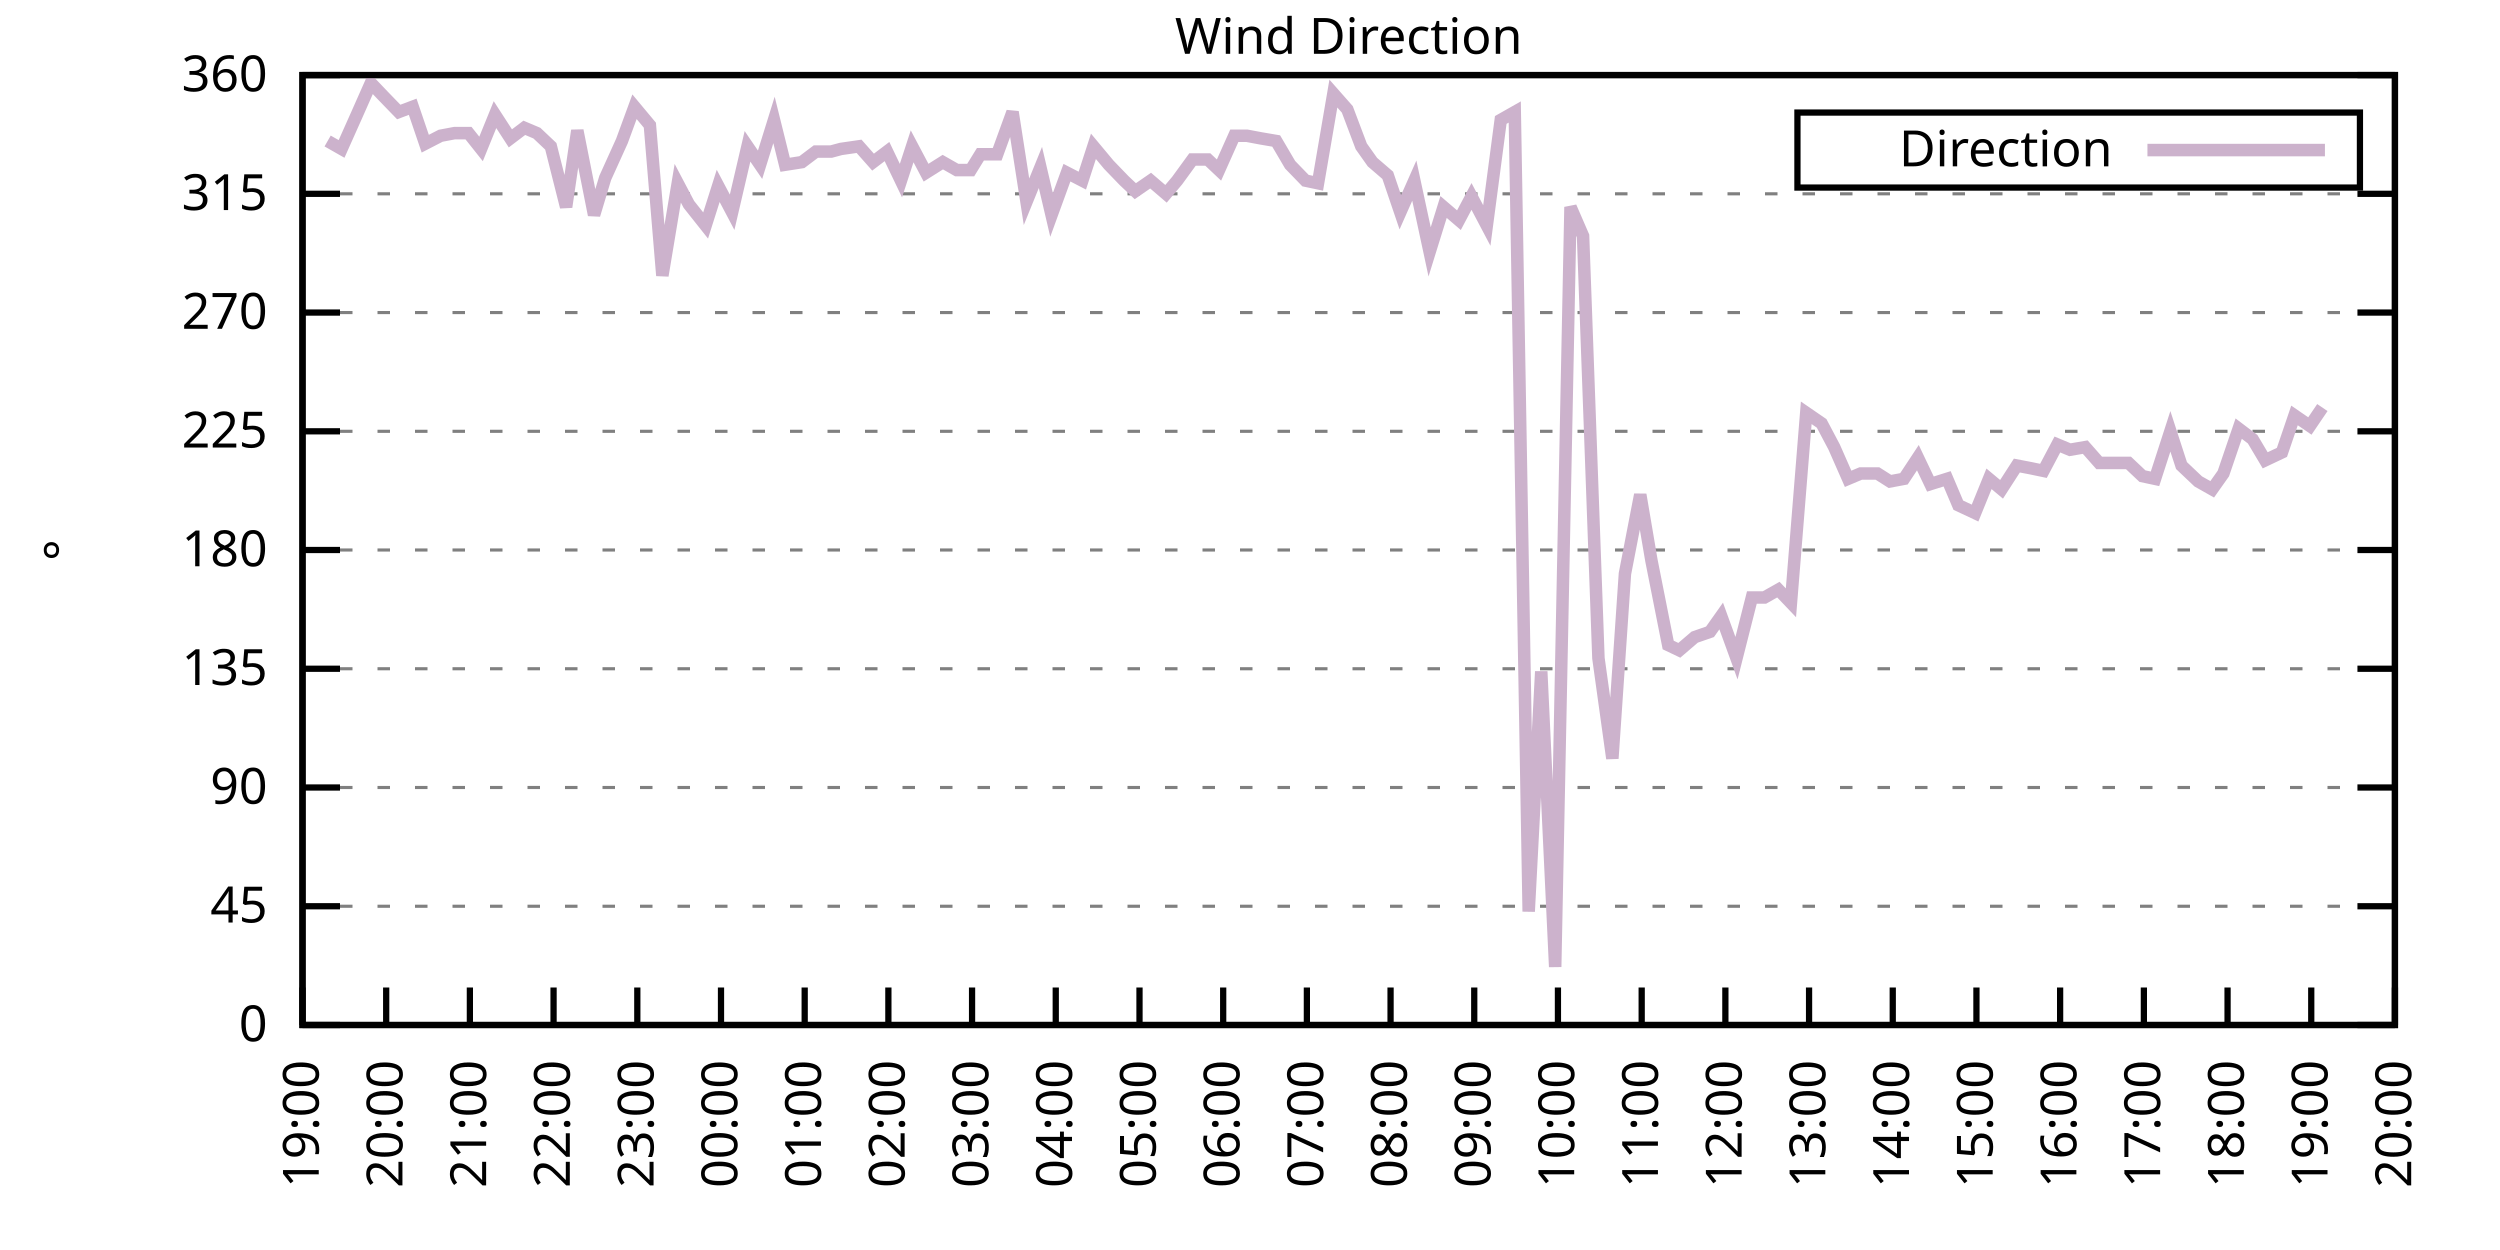
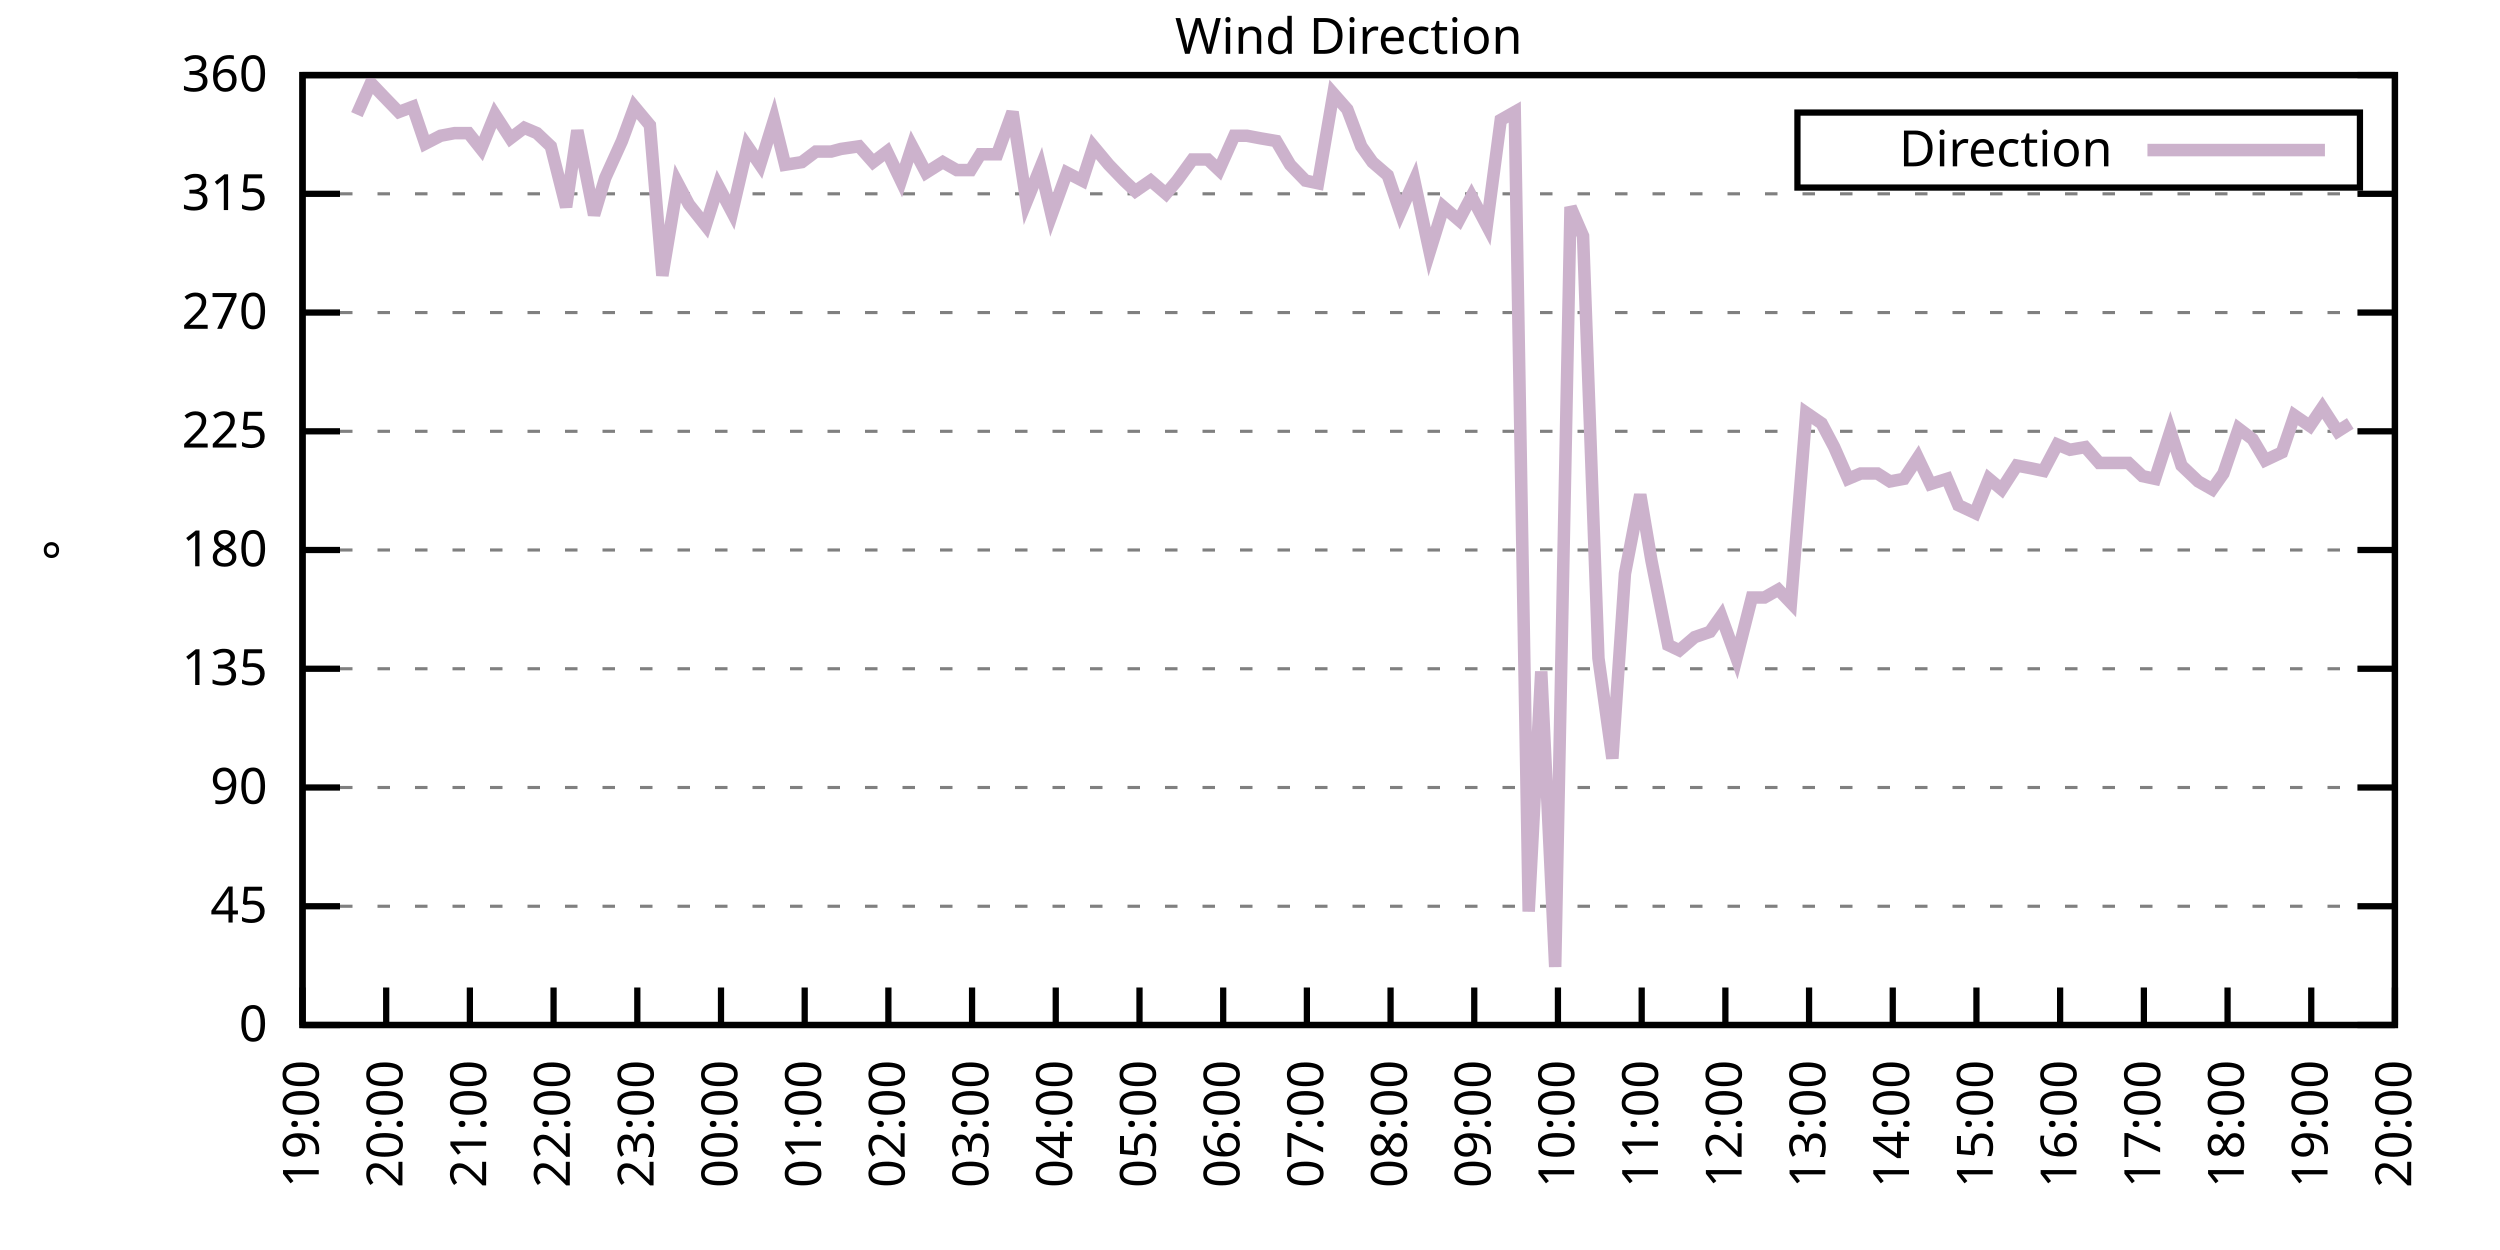
<svg xmlns="http://www.w3.org/2000/svg" xmlns:xlink="http://www.w3.org/1999/xlink" width="400" height="200" viewBox="0 0 400 200">
  <g id="gnuplot_canvas">
    <rect x="0" y="0" width="400" height="200" fill="none" />
    <defs>
      <circle id="gpDot" r="0.5" stroke-width="0.5" stroke="currentColor" />
      <path id="gpPt0" stroke-width="0.333" stroke="currentColor" d="M-1,0 h2 M0,-1 v2" />
      <path id="gpPt1" stroke-width="0.333" stroke="currentColor" d="M-1,-1 L1,1 M1,-1 L-1,1" />
      <path id="gpPt2" stroke-width="0.333" stroke="currentColor" d="M-1,0 L1,0 M0,-1 L0,1 M-1,-1 L1,1 M-1,1 L1,-1" />
      <rect id="gpPt3" stroke-width="0.333" stroke="currentColor" x="-1" y="-1" width="2" height="2" />
      <rect id="gpPt4" stroke-width="0.333" stroke="currentColor" fill="currentColor" x="-1" y="-1" width="2" height="2" />
      <circle id="gpPt5" stroke-width="0.333" stroke="currentColor" cx="0" cy="0" r="1" />
      <use xlink:href="#gpPt5" id="gpPt6" fill="currentColor" stroke="none" />
      <path id="gpPt7" stroke-width="0.333" stroke="currentColor" d="M0,-1.33 L-1.33,0.67 L1.33,0.67 z" />
      <use xlink:href="#gpPt7" id="gpPt8" fill="currentColor" stroke="none" />
      <use xlink:href="#gpPt7" id="gpPt9" stroke="currentColor" transform="rotate(180)" />
      <use xlink:href="#gpPt9" id="gpPt10" fill="currentColor" stroke="none" />
      <use xlink:href="#gpPt3" id="gpPt11" stroke="currentColor" transform="rotate(45)" />
      <use xlink:href="#gpPt11" id="gpPt12" fill="currentColor" stroke="none" />
      <path id="gpPt13" stroke-width="0.333" stroke="currentColor" d="M0,1.330 L1.265,0.411 L0.782,-1.067 L-0.782,-1.076 L-1.265,0.411 z" />
      <use xlink:href="#gpPt13" id="gpPt14" fill="currentColor" stroke="none" />
      <filter id="textbox" filterUnits="objectBoundingBox" x="0" y="0" height="1" width="1">
        <feFlood flood-color="white" flood-opacity="1" result="bgnd" />
        <feComposite in="SourceGraphic" in2="bgnd" operator="atop" />
      </filter>
      <filter id="greybox" filterUnits="objectBoundingBox" x="0" y="0" height="1" width="1">
        <feFlood flood-color="lightgrey" flood-opacity="1" result="grey" />
        <feComposite in="SourceGraphic" in2="grey" operator="atop" />
      </filter>
    </defs>
    <g fill="none" color="white" stroke="currentColor" stroke-width="1.00" stroke-linecap="butt" stroke-linejoin="miter">
</g>
    <g fill="none" color="black" stroke="currentColor" stroke-width="1.00" stroke-linecap="butt" stroke-linejoin="miter">
      <g stroke="none" shape-rendering="crispEdges">
        <polygon fill="rgb(255, 255, 255)" points="48.40,164.00 383.18,164.00 383.18,12.02 48.40,12.02 " />
      </g>
    </g>
    <g fill="none" color="black" stroke="currentColor" stroke-width="1.00" stroke-linecap="butt" stroke-linejoin="miter">
</g>
    <g fill="none" color="black" stroke="black" stroke-width="0.50" stroke-linecap="butt" stroke-linejoin="miter">
</g>
    <g fill="none" color="gray" stroke="currentColor" stroke-width="0.50" stroke-linecap="butt" stroke-linejoin="miter">
      <path stroke="gray" stroke-dasharray="2,4" class="gridline" d="M48.40,164.00 L383.19,164.00  " />
    </g>
    <g fill="none" color="gray" stroke="gray" stroke-width="1.00" stroke-linecap="butt" stroke-linejoin="miter">
</g>
    <g fill="none" color="black" stroke="currentColor" stroke-width="1.00" stroke-linecap="butt" stroke-linejoin="miter">
      <path stroke="black" d="M48.40,164.00 L54.40,164.00 M383.19,164.00 L377.19,164.00  " />
      <g transform="translate(42.80,166.60)" stroke="none" fill="black" font-family="Sans" font-size="8.00" text-anchor="end">
        <text>
          <tspan font-family="Sans"> 0</tspan>
        </text>
      </g>
    </g>
    <g fill="none" color="black" stroke="currentColor" stroke-width="1.00" stroke-linecap="butt" stroke-linejoin="miter">
</g>
    <g fill="none" color="black" stroke="black" stroke-width="0.50" stroke-linecap="butt" stroke-linejoin="miter">
</g>
    <g fill="none" color="gray" stroke="currentColor" stroke-width="0.50" stroke-linecap="butt" stroke-linejoin="miter">
      <path stroke="gray" stroke-dasharray="2,4" class="gridline" d="M48.40,145.00 L383.19,145.00  " />
    </g>
    <g fill="none" color="gray" stroke="gray" stroke-width="1.00" stroke-linecap="butt" stroke-linejoin="miter">
</g>
    <g fill="none" color="black" stroke="currentColor" stroke-width="1.00" stroke-linecap="butt" stroke-linejoin="miter">
      <path stroke="black" d="M48.40,145.00 L54.40,145.00 M383.19,145.00 L377.19,145.00  " />
      <g transform="translate(42.80,147.60)" stroke="none" fill="black" font-family="Sans" font-size="8.00" text-anchor="end">
        <text>
          <tspan font-family="Sans"> 45</tspan>
        </text>
      </g>
    </g>
    <g fill="none" color="black" stroke="currentColor" stroke-width="1.00" stroke-linecap="butt" stroke-linejoin="miter">
</g>
    <g fill="none" color="black" stroke="black" stroke-width="0.50" stroke-linecap="butt" stroke-linejoin="miter">
</g>
    <g fill="none" color="gray" stroke="currentColor" stroke-width="0.50" stroke-linecap="butt" stroke-linejoin="miter">
      <path stroke="gray" stroke-dasharray="2,4" class="gridline" d="M48.40,126.00 L383.19,126.00  " />
    </g>
    <g fill="none" color="gray" stroke="gray" stroke-width="1.00" stroke-linecap="butt" stroke-linejoin="miter">
</g>
    <g fill="none" color="black" stroke="currentColor" stroke-width="1.00" stroke-linecap="butt" stroke-linejoin="miter">
      <path stroke="black" d="M48.40,126.00 L54.40,126.00 M383.19,126.00 L377.19,126.00  " />
      <g transform="translate(42.80,128.60)" stroke="none" fill="black" font-family="Sans" font-size="8.00" text-anchor="end">
        <text>
          <tspan font-family="Sans"> 90</tspan>
        </text>
      </g>
    </g>
    <g fill="none" color="black" stroke="currentColor" stroke-width="1.00" stroke-linecap="butt" stroke-linejoin="miter">
</g>
    <g fill="none" color="black" stroke="black" stroke-width="0.50" stroke-linecap="butt" stroke-linejoin="miter">
</g>
    <g fill="none" color="gray" stroke="currentColor" stroke-width="0.50" stroke-linecap="butt" stroke-linejoin="miter">
      <path stroke="gray" stroke-dasharray="2,4" class="gridline" d="M48.40,107.00 L383.19,107.00  " />
    </g>
    <g fill="none" color="gray" stroke="gray" stroke-width="1.00" stroke-linecap="butt" stroke-linejoin="miter">
</g>
    <g fill="none" color="black" stroke="currentColor" stroke-width="1.00" stroke-linecap="butt" stroke-linejoin="miter">
      <path stroke="black" d="M48.40,107.00 L54.40,107.00 M383.19,107.00 L377.19,107.00  " />
      <g transform="translate(42.80,109.60)" stroke="none" fill="black" font-family="Sans" font-size="8.00" text-anchor="end">
        <text>
          <tspan font-family="Sans"> 135</tspan>
        </text>
      </g>
    </g>
    <g fill="none" color="black" stroke="currentColor" stroke-width="1.00" stroke-linecap="butt" stroke-linejoin="miter">
</g>
    <g fill="none" color="black" stroke="black" stroke-width="0.50" stroke-linecap="butt" stroke-linejoin="miter">
</g>
    <g fill="none" color="gray" stroke="currentColor" stroke-width="0.50" stroke-linecap="butt" stroke-linejoin="miter">
      <path stroke="gray" stroke-dasharray="2,4" class="gridline" d="M48.40,88.00 L383.19,88.00  " />
    </g>
    <g fill="none" color="gray" stroke="gray" stroke-width="1.00" stroke-linecap="butt" stroke-linejoin="miter">
</g>
    <g fill="none" color="black" stroke="currentColor" stroke-width="1.00" stroke-linecap="butt" stroke-linejoin="miter">
      <path stroke="black" d="M48.40,88.00 L54.40,88.00 M383.19,88.00 L377.19,88.00  " />
      <g transform="translate(42.80,90.60)" stroke="none" fill="black" font-family="Sans" font-size="8.00" text-anchor="end">
        <text>
          <tspan font-family="Sans"> 180</tspan>
        </text>
      </g>
    </g>
    <g fill="none" color="black" stroke="currentColor" stroke-width="1.00" stroke-linecap="butt" stroke-linejoin="miter">
</g>
    <g fill="none" color="black" stroke="black" stroke-width="0.50" stroke-linecap="butt" stroke-linejoin="miter">
</g>
    <g fill="none" color="gray" stroke="currentColor" stroke-width="0.50" stroke-linecap="butt" stroke-linejoin="miter">
      <path stroke="gray" stroke-dasharray="2,4" class="gridline" d="M48.40,69.01 L383.19,69.01  " />
    </g>
    <g fill="none" color="gray" stroke="gray" stroke-width="1.00" stroke-linecap="butt" stroke-linejoin="miter">
</g>
    <g fill="none" color="black" stroke="currentColor" stroke-width="1.00" stroke-linecap="butt" stroke-linejoin="miter">
      <path stroke="black" d="M48.40,69.01 L54.40,69.01 M383.19,69.01 L377.19,69.01  " />
      <g transform="translate(42.80,71.61)" stroke="none" fill="black" font-family="Sans" font-size="8.00" text-anchor="end">
        <text>
          <tspan font-family="Sans"> 225</tspan>
        </text>
      </g>
    </g>
    <g fill="none" color="black" stroke="currentColor" stroke-width="1.00" stroke-linecap="butt" stroke-linejoin="miter">
</g>
    <g fill="none" color="black" stroke="black" stroke-width="0.50" stroke-linecap="butt" stroke-linejoin="miter">
</g>
    <g fill="none" color="gray" stroke="currentColor" stroke-width="0.50" stroke-linecap="butt" stroke-linejoin="miter">
      <path stroke="gray" stroke-dasharray="2,4" class="gridline" d="M48.40,50.01 L383.19,50.01  " />
    </g>
    <g fill="none" color="gray" stroke="gray" stroke-width="1.00" stroke-linecap="butt" stroke-linejoin="miter">
</g>
    <g fill="none" color="black" stroke="currentColor" stroke-width="1.00" stroke-linecap="butt" stroke-linejoin="miter">
      <path stroke="black" d="M48.40,50.01 L54.40,50.01 M383.19,50.01 L377.19,50.01  " />
      <g transform="translate(42.80,52.61)" stroke="none" fill="black" font-family="Sans" font-size="8.00" text-anchor="end">
        <text>
          <tspan font-family="Sans"> 270</tspan>
        </text>
      </g>
    </g>
    <g fill="none" color="black" stroke="currentColor" stroke-width="1.00" stroke-linecap="butt" stroke-linejoin="miter">
</g>
    <g fill="none" color="black" stroke="black" stroke-width="0.50" stroke-linecap="butt" stroke-linejoin="miter">
</g>
    <g fill="none" color="gray" stroke="currentColor" stroke-width="0.50" stroke-linecap="butt" stroke-linejoin="miter">
      <path stroke="gray" stroke-dasharray="2,4" class="gridline" d="M48.40,31.01 L383.19,31.01  " />
    </g>
    <g fill="none" color="gray" stroke="gray" stroke-width="1.00" stroke-linecap="butt" stroke-linejoin="miter">
</g>
    <g fill="none" color="black" stroke="currentColor" stroke-width="1.00" stroke-linecap="butt" stroke-linejoin="miter">
      <path stroke="black" d="M48.40,31.01 L54.40,31.01 M383.19,31.01 L377.19,31.01  " />
      <g transform="translate(42.80,33.61)" stroke="none" fill="black" font-family="Sans" font-size="8.00" text-anchor="end">
        <text>
          <tspan font-family="Sans"> 315</tspan>
        </text>
      </g>
    </g>
    <g fill="none" color="black" stroke="currentColor" stroke-width="1.00" stroke-linecap="butt" stroke-linejoin="miter">
</g>
    <g fill="none" color="black" stroke="black" stroke-width="0.50" stroke-linecap="butt" stroke-linejoin="miter">
</g>
    <g fill="none" color="gray" stroke="currentColor" stroke-width="0.50" stroke-linecap="butt" stroke-linejoin="miter">
      <path stroke="gray" stroke-dasharray="2,4" class="gridline" d="M48.40,12.01 L383.19,12.01  " />
    </g>
    <g fill="none" color="gray" stroke="gray" stroke-width="1.00" stroke-linecap="butt" stroke-linejoin="miter">
</g>
    <g fill="none" color="black" stroke="currentColor" stroke-width="1.00" stroke-linecap="butt" stroke-linejoin="miter">
      <path stroke="black" d="M48.40,12.01 L54.40,12.01 M383.19,12.01 L377.19,12.01  " />
      <g transform="translate(42.80,14.61)" stroke="none" fill="black" font-family="Sans" font-size="8.00" text-anchor="end">
        <text>
          <tspan font-family="Sans"> 360</tspan>
        </text>
      </g>
    </g>
    <g fill="none" color="black" stroke="currentColor" stroke-width="1.00" stroke-linecap="butt" stroke-linejoin="miter">
      <path stroke="black" d="M48.40,164.00 L48.40,158.00  " />
      <g transform="translate(51.00,169.60) rotate(270.00)" stroke="none" fill="black" font-family="Sans" font-size="8.00" text-anchor="end">
        <text>
          <tspan font-family="Sans">19:00</tspan>
        </text>
      </g>
    </g>
    <g fill="none" color="black" stroke="currentColor" stroke-width="1.00" stroke-linecap="butt" stroke-linejoin="miter">
      <path stroke="black" d="M61.79,164.00 L61.79,158.00  " />
      <g transform="translate(64.39,169.60) rotate(270.00)" stroke="none" fill="black" font-family="Sans" font-size="8.00" text-anchor="end">
        <text>
          <tspan font-family="Sans">20:00</tspan>
        </text>
      </g>
    </g>
    <g fill="none" color="black" stroke="currentColor" stroke-width="1.00" stroke-linecap="butt" stroke-linejoin="miter">
      <path stroke="black" d="M75.18,164.00 L75.18,158.00  " />
      <g transform="translate(77.78,169.60) rotate(270.00)" stroke="none" fill="black" font-family="Sans" font-size="8.00" text-anchor="end">
        <text>
          <tspan font-family="Sans">21:00</tspan>
        </text>
      </g>
    </g>
    <g fill="none" color="black" stroke="currentColor" stroke-width="1.00" stroke-linecap="butt" stroke-linejoin="miter">
      <path stroke="black" d="M88.57,164.00 L88.57,158.00  " />
      <g transform="translate(91.17,169.60) rotate(270.00)" stroke="none" fill="black" font-family="Sans" font-size="8.00" text-anchor="end">
        <text>
          <tspan font-family="Sans">22:00</tspan>
        </text>
      </g>
    </g>
    <g fill="none" color="black" stroke="currentColor" stroke-width="1.00" stroke-linecap="butt" stroke-linejoin="miter">
      <path stroke="black" d="M101.97,164.00 L101.97,158.00  " />
      <g transform="translate(104.57,169.60) rotate(270.00)" stroke="none" fill="black" font-family="Sans" font-size="8.00" text-anchor="end">
        <text>
          <tspan font-family="Sans">23:00</tspan>
        </text>
      </g>
    </g>
    <g fill="none" color="black" stroke="currentColor" stroke-width="1.00" stroke-linecap="butt" stroke-linejoin="miter">
      <path stroke="black" d="M115.36,164.00 L115.36,158.00  " />
      <g transform="translate(117.96,169.60) rotate(270.00)" stroke="none" fill="black" font-family="Sans" font-size="8.00" text-anchor="end">
        <text>
          <tspan font-family="Sans">00:00</tspan>
        </text>
      </g>
    </g>
    <g fill="none" color="black" stroke="currentColor" stroke-width="1.00" stroke-linecap="butt" stroke-linejoin="miter">
      <path stroke="black" d="M128.75,164.00 L128.75,158.00  " />
      <g transform="translate(131.35,169.60) rotate(270.00)" stroke="none" fill="black" font-family="Sans" font-size="8.00" text-anchor="end">
        <text>
          <tspan font-family="Sans">01:00</tspan>
        </text>
      </g>
    </g>
    <g fill="none" color="black" stroke="currentColor" stroke-width="1.00" stroke-linecap="butt" stroke-linejoin="miter">
      <path stroke="black" d="M142.14,164.00 L142.14,158.00  " />
      <g transform="translate(144.74,169.60) rotate(270.00)" stroke="none" fill="black" font-family="Sans" font-size="8.00" text-anchor="end">
        <text>
          <tspan font-family="Sans">02:00</tspan>
        </text>
      </g>
    </g>
    <g fill="none" color="black" stroke="currentColor" stroke-width="1.00" stroke-linecap="butt" stroke-linejoin="miter">
      <path stroke="black" d="M155.53,164.00 L155.53,158.00  " />
      <g transform="translate(158.13,169.60) rotate(270.00)" stroke="none" fill="black" font-family="Sans" font-size="8.00" text-anchor="end">
        <text>
          <tspan font-family="Sans">03:00</tspan>
        </text>
      </g>
    </g>
    <g fill="none" color="black" stroke="currentColor" stroke-width="1.00" stroke-linecap="butt" stroke-linejoin="miter">
      <path stroke="black" d="M168.92,164.00 L168.92,158.00  " />
      <g transform="translate(171.52,169.60) rotate(270.00)" stroke="none" fill="black" font-family="Sans" font-size="8.00" text-anchor="end">
        <text>
          <tspan font-family="Sans">04:00</tspan>
        </text>
      </g>
    </g>
    <g fill="none" color="black" stroke="currentColor" stroke-width="1.00" stroke-linecap="butt" stroke-linejoin="miter">
      <path stroke="black" d="M182.32,164.00 L182.32,158.00  " />
      <g transform="translate(184.92,169.60) rotate(270.00)" stroke="none" fill="black" font-family="Sans" font-size="8.00" text-anchor="end">
        <text>
          <tspan font-family="Sans">05:00</tspan>
        </text>
      </g>
    </g>
    <g fill="none" color="black" stroke="currentColor" stroke-width="1.00" stroke-linecap="butt" stroke-linejoin="miter">
      <path stroke="black" d="M195.71,164.00 L195.71,158.00  " />
      <g transform="translate(198.31,169.60) rotate(270.00)" stroke="none" fill="black" font-family="Sans" font-size="8.00" text-anchor="end">
        <text>
          <tspan font-family="Sans">06:00</tspan>
        </text>
      </g>
    </g>
    <g fill="none" color="black" stroke="currentColor" stroke-width="1.00" stroke-linecap="butt" stroke-linejoin="miter">
      <path stroke="black" d="M209.10,164.00 L209.10,158.00  " />
      <g transform="translate(211.70,169.60) rotate(270.00)" stroke="none" fill="black" font-family="Sans" font-size="8.00" text-anchor="end">
        <text>
          <tspan font-family="Sans">07:00</tspan>
        </text>
      </g>
    </g>
    <g fill="none" color="black" stroke="currentColor" stroke-width="1.00" stroke-linecap="butt" stroke-linejoin="miter">
      <path stroke="black" d="M222.49,164.00 L222.49,158.00  " />
      <g transform="translate(225.09,169.60) rotate(270.00)" stroke="none" fill="black" font-family="Sans" font-size="8.00" text-anchor="end">
        <text>
          <tspan font-family="Sans">08:00</tspan>
        </text>
      </g>
    </g>
    <g fill="none" color="black" stroke="currentColor" stroke-width="1.00" stroke-linecap="butt" stroke-linejoin="miter">
      <path stroke="black" d="M235.88,164.00 L235.88,158.00  " />
      <g transform="translate(238.48,169.60) rotate(270.00)" stroke="none" fill="black" font-family="Sans" font-size="8.00" text-anchor="end">
        <text>
          <tspan font-family="Sans">09:00</tspan>
        </text>
      </g>
    </g>
    <g fill="none" color="black" stroke="currentColor" stroke-width="1.00" stroke-linecap="butt" stroke-linejoin="miter">
      <path stroke="black" d="M249.27,164.00 L249.27,158.00  " />
      <g transform="translate(251.87,169.60) rotate(270.00)" stroke="none" fill="black" font-family="Sans" font-size="8.00" text-anchor="end">
        <text>
          <tspan font-family="Sans">10:00</tspan>
        </text>
      </g>
    </g>
    <g fill="none" color="black" stroke="currentColor" stroke-width="1.00" stroke-linecap="butt" stroke-linejoin="miter">
      <path stroke="black" d="M262.67,164.00 L262.67,158.00  " />
      <g transform="translate(265.27,169.60) rotate(270.00)" stroke="none" fill="black" font-family="Sans" font-size="8.00" text-anchor="end">
        <text>
          <tspan font-family="Sans">11:00</tspan>
        </text>
      </g>
    </g>
    <g fill="none" color="black" stroke="currentColor" stroke-width="1.00" stroke-linecap="butt" stroke-linejoin="miter">
      <path stroke="black" d="M276.06,164.00 L276.06,158.00  " />
      <g transform="translate(278.66,169.60) rotate(270.00)" stroke="none" fill="black" font-family="Sans" font-size="8.00" text-anchor="end">
        <text>
          <tspan font-family="Sans">12:00</tspan>
        </text>
      </g>
    </g>
    <g fill="none" color="black" stroke="currentColor" stroke-width="1.00" stroke-linecap="butt" stroke-linejoin="miter">
      <path stroke="black" d="M289.45,164.00 L289.45,158.00  " />
      <g transform="translate(292.05,169.60) rotate(270.00)" stroke="none" fill="black" font-family="Sans" font-size="8.00" text-anchor="end">
        <text>
          <tspan font-family="Sans">13:00</tspan>
        </text>
      </g>
    </g>
    <g fill="none" color="black" stroke="currentColor" stroke-width="1.00" stroke-linecap="butt" stroke-linejoin="miter">
      <path stroke="black" d="M302.84,164.00 L302.84,158.00  " />
      <g transform="translate(305.44,169.60) rotate(270.00)" stroke="none" fill="black" font-family="Sans" font-size="8.00" text-anchor="end">
        <text>
          <tspan font-family="Sans">14:00</tspan>
        </text>
      </g>
    </g>
    <g fill="none" color="black" stroke="currentColor" stroke-width="1.00" stroke-linecap="butt" stroke-linejoin="miter">
      <path stroke="black" d="M316.23,164.00 L316.23,158.00  " />
      <g transform="translate(318.83,169.60) rotate(270.00)" stroke="none" fill="black" font-family="Sans" font-size="8.00" text-anchor="end">
        <text>
          <tspan font-family="Sans">15:00</tspan>
        </text>
      </g>
    </g>
    <g fill="none" color="black" stroke="currentColor" stroke-width="1.00" stroke-linecap="butt" stroke-linejoin="miter">
      <path stroke="black" d="M329.62,164.00 L329.62,158.00  " />
      <g transform="translate(332.22,169.60) rotate(270.00)" stroke="none" fill="black" font-family="Sans" font-size="8.00" text-anchor="end">
        <text>
          <tspan font-family="Sans">16:00</tspan>
        </text>
      </g>
    </g>
    <g fill="none" color="black" stroke="currentColor" stroke-width="1.00" stroke-linecap="butt" stroke-linejoin="miter">
      <path stroke="black" d="M343.02,164.00 L343.02,158.00  " />
      <g transform="translate(345.62,169.60) rotate(270.00)" stroke="none" fill="black" font-family="Sans" font-size="8.00" text-anchor="end">
        <text>
          <tspan font-family="Sans">17:00</tspan>
        </text>
      </g>
    </g>
    <g fill="none" color="black" stroke="currentColor" stroke-width="1.00" stroke-linecap="butt" stroke-linejoin="miter">
      <path stroke="black" d="M356.41,164.00 L356.41,158.00  " />
      <g transform="translate(359.01,169.60) rotate(270.00)" stroke="none" fill="black" font-family="Sans" font-size="8.00" text-anchor="end">
        <text>
          <tspan font-family="Sans">18:00</tspan>
        </text>
      </g>
    </g>
    <g fill="none" color="black" stroke="currentColor" stroke-width="1.00" stroke-linecap="butt" stroke-linejoin="miter">
      <path stroke="black" d="M369.80,164.00 L369.80,158.00  " />
      <g transform="translate(372.40,169.60) rotate(270.00)" stroke="none" fill="black" font-family="Sans" font-size="8.00" text-anchor="end">
        <text>
          <tspan font-family="Sans">19:00</tspan>
        </text>
      </g>
    </g>
    <g fill="none" color="black" stroke="currentColor" stroke-width="1.00" stroke-linecap="butt" stroke-linejoin="miter">
      <path stroke="black" d="M383.19,164.00 L383.19,158.00  " />
      <g transform="translate(385.79,169.60) rotate(270.00)" stroke="none" fill="black" font-family="Sans" font-size="8.00" text-anchor="end">
        <text>
          <tspan font-family="Sans">20:00</tspan>
        </text>
      </g>
    </g>
    <g fill="none" color="black" stroke="currentColor" stroke-width="1.00" stroke-linecap="butt" stroke-linejoin="miter">
</g>
    <g fill="none" color="black" stroke="currentColor" stroke-width="1.00" stroke-linecap="butt" stroke-linejoin="miter">
      <path stroke="black" d="M48.40,12.01 L48.40,164.00 L383.19,164.00 L383.19,12.01 L48.40,12.01 Z  " />
    </g>
    <g fill="none" color="black" stroke="currentColor" stroke-width="1.00" stroke-linecap="butt" stroke-linejoin="miter">
</g>
    <g fill="none" color="black" stroke="currentColor" stroke-width="1.00" stroke-linecap="butt" stroke-linejoin="miter">
      <path stroke="black" d="M287.59,30.01 L287.59,18.01 L377.59,18.01 L377.59,30.01 L287.59,30.01 Z  " />
    </g>
    <g id="Wind_direction_plot_1">
      <g fill="none" color="white" stroke="black" stroke-width="2.00" stroke-linecap="butt" stroke-linejoin="miter">
</g>
      <g fill="none" color="black" stroke="currentColor" stroke-width="2.00" stroke-linecap="butt" stroke-linejoin="miter">
        <g transform="translate(337.99,26.61)" stroke="none" fill="black" font-family="Sans" font-size="8.00" text-anchor="end">
          <text>
            <tspan font-family="Sans">Direction</tspan>
          </text>
        </g>
      </g>
      <g fill="none" color="black" stroke="currentColor" stroke-width="2.00" stroke-linecap="butt" stroke-linejoin="miter">
-         <path stroke="rgb(204, 178, 204)" d="M343.59,24.01 L371.99,24.01 M52.42,22.56 L54.65,23.83 L57.10,18.34 L59.34,13.28 L61.35,15.39 L63.80,17.92   L66.03,17.08 L68.04,22.99 L70.50,21.72 L72.73,21.30 L74.96,21.30 L76.97,23.83 L79.20,18.34 L81.66,22.14   L83.89,20.45 L85.90,21.30 L88.13,23.41 L90.58,33.12 L92.37,20.88 L95.05,34.39 L96.83,28.48 L99.51,22.56   L101.52,17.08 L103.98,20.03 L105.98,44.10 L108.44,29.32 L110.22,32.70 L112.90,36.08 L114.91,29.74 L117.14,33.96   L119.60,23.41 L121.61,26.36 L123.84,19.19 L125.62,26.36 L128.30,25.94 L130.54,24.25 L132.99,24.25 L134.55,23.83   L137.45,23.41 L139.69,25.94 L141.92,24.25 L144.15,28.90 L145.94,23.41 L148.17,27.63 L150.85,25.94 L153.08,27.21   L155.31,27.21 L156.87,24.68 L159.55,24.68 L162.01,17.92 L164.24,32.28 L166.47,26.79 L168.25,34.39 L170.71,27.63   L173.17,28.90 L174.95,23.41 L177.41,26.36 L179.86,28.90 L181.65,30.59 L184.10,28.90 L186.56,31.01 L188.34,28.90   L190.80,25.52 L193.25,25.52 L195.04,27.21 L197.49,21.72 L199.50,21.72 L201.73,22.14 L204.19,22.56 L206.42,26.36   L208.88,28.90 L210.88,29.32 L213.34,14.97 L215.57,17.50 L217.80,23.41 L219.59,25.94 L222.04,28.05 L224.05,33.96   L226.29,28.90 L228.74,40.30 L230.97,33.12 L233.43,35.23 L235.44,31.43 L237.89,36.08 L240.12,19.19 L242.36,17.92   L244.59,145.85 L246.60,107.43 L248.83,154.71 L251.28,33.12 L253.29,37.76 L255.75,105.31 L257.98,121.36 L259.99,91.80   L262.44,79.14 L264.23,89.69 L266.91,103.20 L268.69,104.05 L271.15,101.94 L273.60,101.09 L275.39,98.56 L277.84,105.31   L280.30,95.60 L282.31,95.60 L284.54,94.34 L286.55,96.45 L289.00,66.05 L291.46,67.74 L293.47,71.54 L295.70,76.61   L297.71,75.76 L300.39,75.76 L302.39,77.03 L304.63,76.61 L306.86,73.23 L308.87,77.45 L311.54,76.61 L313.33,80.83   L316.01,82.09 L318.24,76.61 L320.25,78.29 L322.70,74.49 L324.94,74.92 L326.95,75.34 L329.18,71.12 L331.19,71.96   L333.64,71.54 L335.87,74.07 L337.88,74.07 L340.56,74.07 L342.79,76.18 L344.80,76.61 L347.26,69.01 L349.04,74.49   L351.72,77.03 L353.95,78.29 L355.74,75.76 L358.19,68.58 L360.42,70.27 L362.43,73.65 L365.11,72.38 L367.12,66.47   L369.58,68.16 L371.58,65.21  " />
+         <path stroke="rgb(204, 178, 204)" d="M343.59,24.01 L371.99,24.01 M57.10,18.34 L59.34,13.28 L61.35,15.39 L63.80,17.92 L66.03,17.08 L68.04,22.99   L70.50,21.72 L72.73,21.30 L74.96,21.30 L76.97,23.83 L79.20,18.34 L81.66,22.14 L83.89,20.45 L85.90,21.30   L88.13,23.41 L90.58,33.12 L92.37,20.88 L95.05,34.39 L96.83,28.48 L99.51,22.56 L101.52,17.08 L103.98,20.03   L105.98,44.10 L108.44,29.32 L110.22,32.70 L112.90,36.08 L114.91,29.74 L117.14,33.96 L119.60,23.41 L121.61,26.36   L123.84,19.19 L125.62,26.36 L128.30,25.94 L130.54,24.25 L132.99,24.25 L134.55,23.83 L137.45,23.41 L139.69,25.94   L141.92,24.25 L144.15,28.90 L145.94,23.41 L148.17,27.63 L150.85,25.94 L153.08,27.21 L155.31,27.21 L156.87,24.68   L159.55,24.68 L162.01,17.92 L164.24,32.28 L166.47,26.79 L168.25,34.39 L170.71,27.63 L173.17,28.90 L174.95,23.41   L177.41,26.36 L179.86,28.90 L181.65,30.59 L184.10,28.90 L186.56,31.01 L188.34,28.90 L190.80,25.52 L193.25,25.52   L195.04,27.21 L197.49,21.72 L199.50,21.72 L201.73,22.14 L204.19,22.56 L206.42,26.36 L208.88,28.90 L210.88,29.32   L213.34,14.97 L215.57,17.50 L217.80,23.41 L219.59,25.94 L222.04,28.05 L224.05,33.96 L226.29,28.90 L228.74,40.30   L230.97,33.12 L233.43,35.23 L235.44,31.43 L237.89,36.08 L240.12,19.19 L242.36,17.92 L244.59,145.85 L246.60,107.43   L248.83,154.71 L251.28,33.12 L253.29,37.76 L255.75,105.31 L257.98,121.36 L259.99,91.80 L262.44,79.14 L264.23,89.69   L266.91,103.20 L268.69,104.05 L271.15,101.94 L273.60,101.09 L275.39,98.56 L277.84,105.31 L280.30,95.60 L282.31,95.60   L284.54,94.34 L286.55,96.45 L289.00,66.05 L291.46,67.74 L293.47,71.54 L295.70,76.61 L297.71,75.76 L300.39,75.76   L302.39,77.03 L304.63,76.61 L306.86,73.23 L308.87,77.45 L311.54,76.61 L313.33,80.83 L316.01,82.09 L318.24,76.61   L320.25,78.29 L322.70,74.49 L324.94,74.92 L326.95,75.34 L329.18,71.12 L331.19,71.96 L333.64,71.54 L335.87,74.07   L337.88,74.07 L340.56,74.07 L342.79,76.18 L344.80,76.61 L347.26,69.01 L349.04,74.49 L351.72,77.03 L353.95,78.29   L355.74,75.76 L358.19,68.58 L360.42,70.27 L362.43,73.65 L365.11,72.38 L367.12,66.47 L369.58,68.16 L371.58,65.21   L374.04,69.01 L376.05,67.74  " />
      </g>
    </g>
    <g fill="none" color="black" stroke="currentColor" stroke-width="2.00" stroke-linecap="butt" stroke-linejoin="miter">
</g>
    <g fill="none" color="black" stroke="black" stroke-width="1.00" stroke-linecap="butt" stroke-linejoin="miter">
</g>
    <g fill="none" color="black" stroke="currentColor" stroke-width="1.00" stroke-linecap="butt" stroke-linejoin="miter">
      <path stroke="black" d="M48.40,12.01 L48.40,164.00 L383.19,164.00 L383.19,12.01 L48.40,12.01 Z  " />
      <g transform="translate(12.80,88.01) rotate(270.00)" stroke="none" fill="black" font-family="Sans" font-size="8.00" text-anchor="middle">
        <text>
          <tspan font-family="Sans">°</tspan>
        </text>
      </g>
    </g>
    <g fill="none" color="black" stroke="currentColor" stroke-width="1.00" stroke-linecap="butt" stroke-linejoin="miter">
</g>
    <g fill="none" color="black" stroke="currentColor" stroke-width="1.00" stroke-linecap="butt" stroke-linejoin="miter">
      <g transform="translate(215.79,8.61)" stroke="none" fill="black" font-family="Sans" font-size="8.00" text-anchor="middle">
        <text>
          <tspan font-family="Sans">Wind Direction</tspan>
        </text>
      </g>
    </g>
    <g fill="none" color="black" stroke="currentColor" stroke-width="1.00" stroke-linecap="butt" stroke-linejoin="miter">
</g>
  </g>
</svg>
